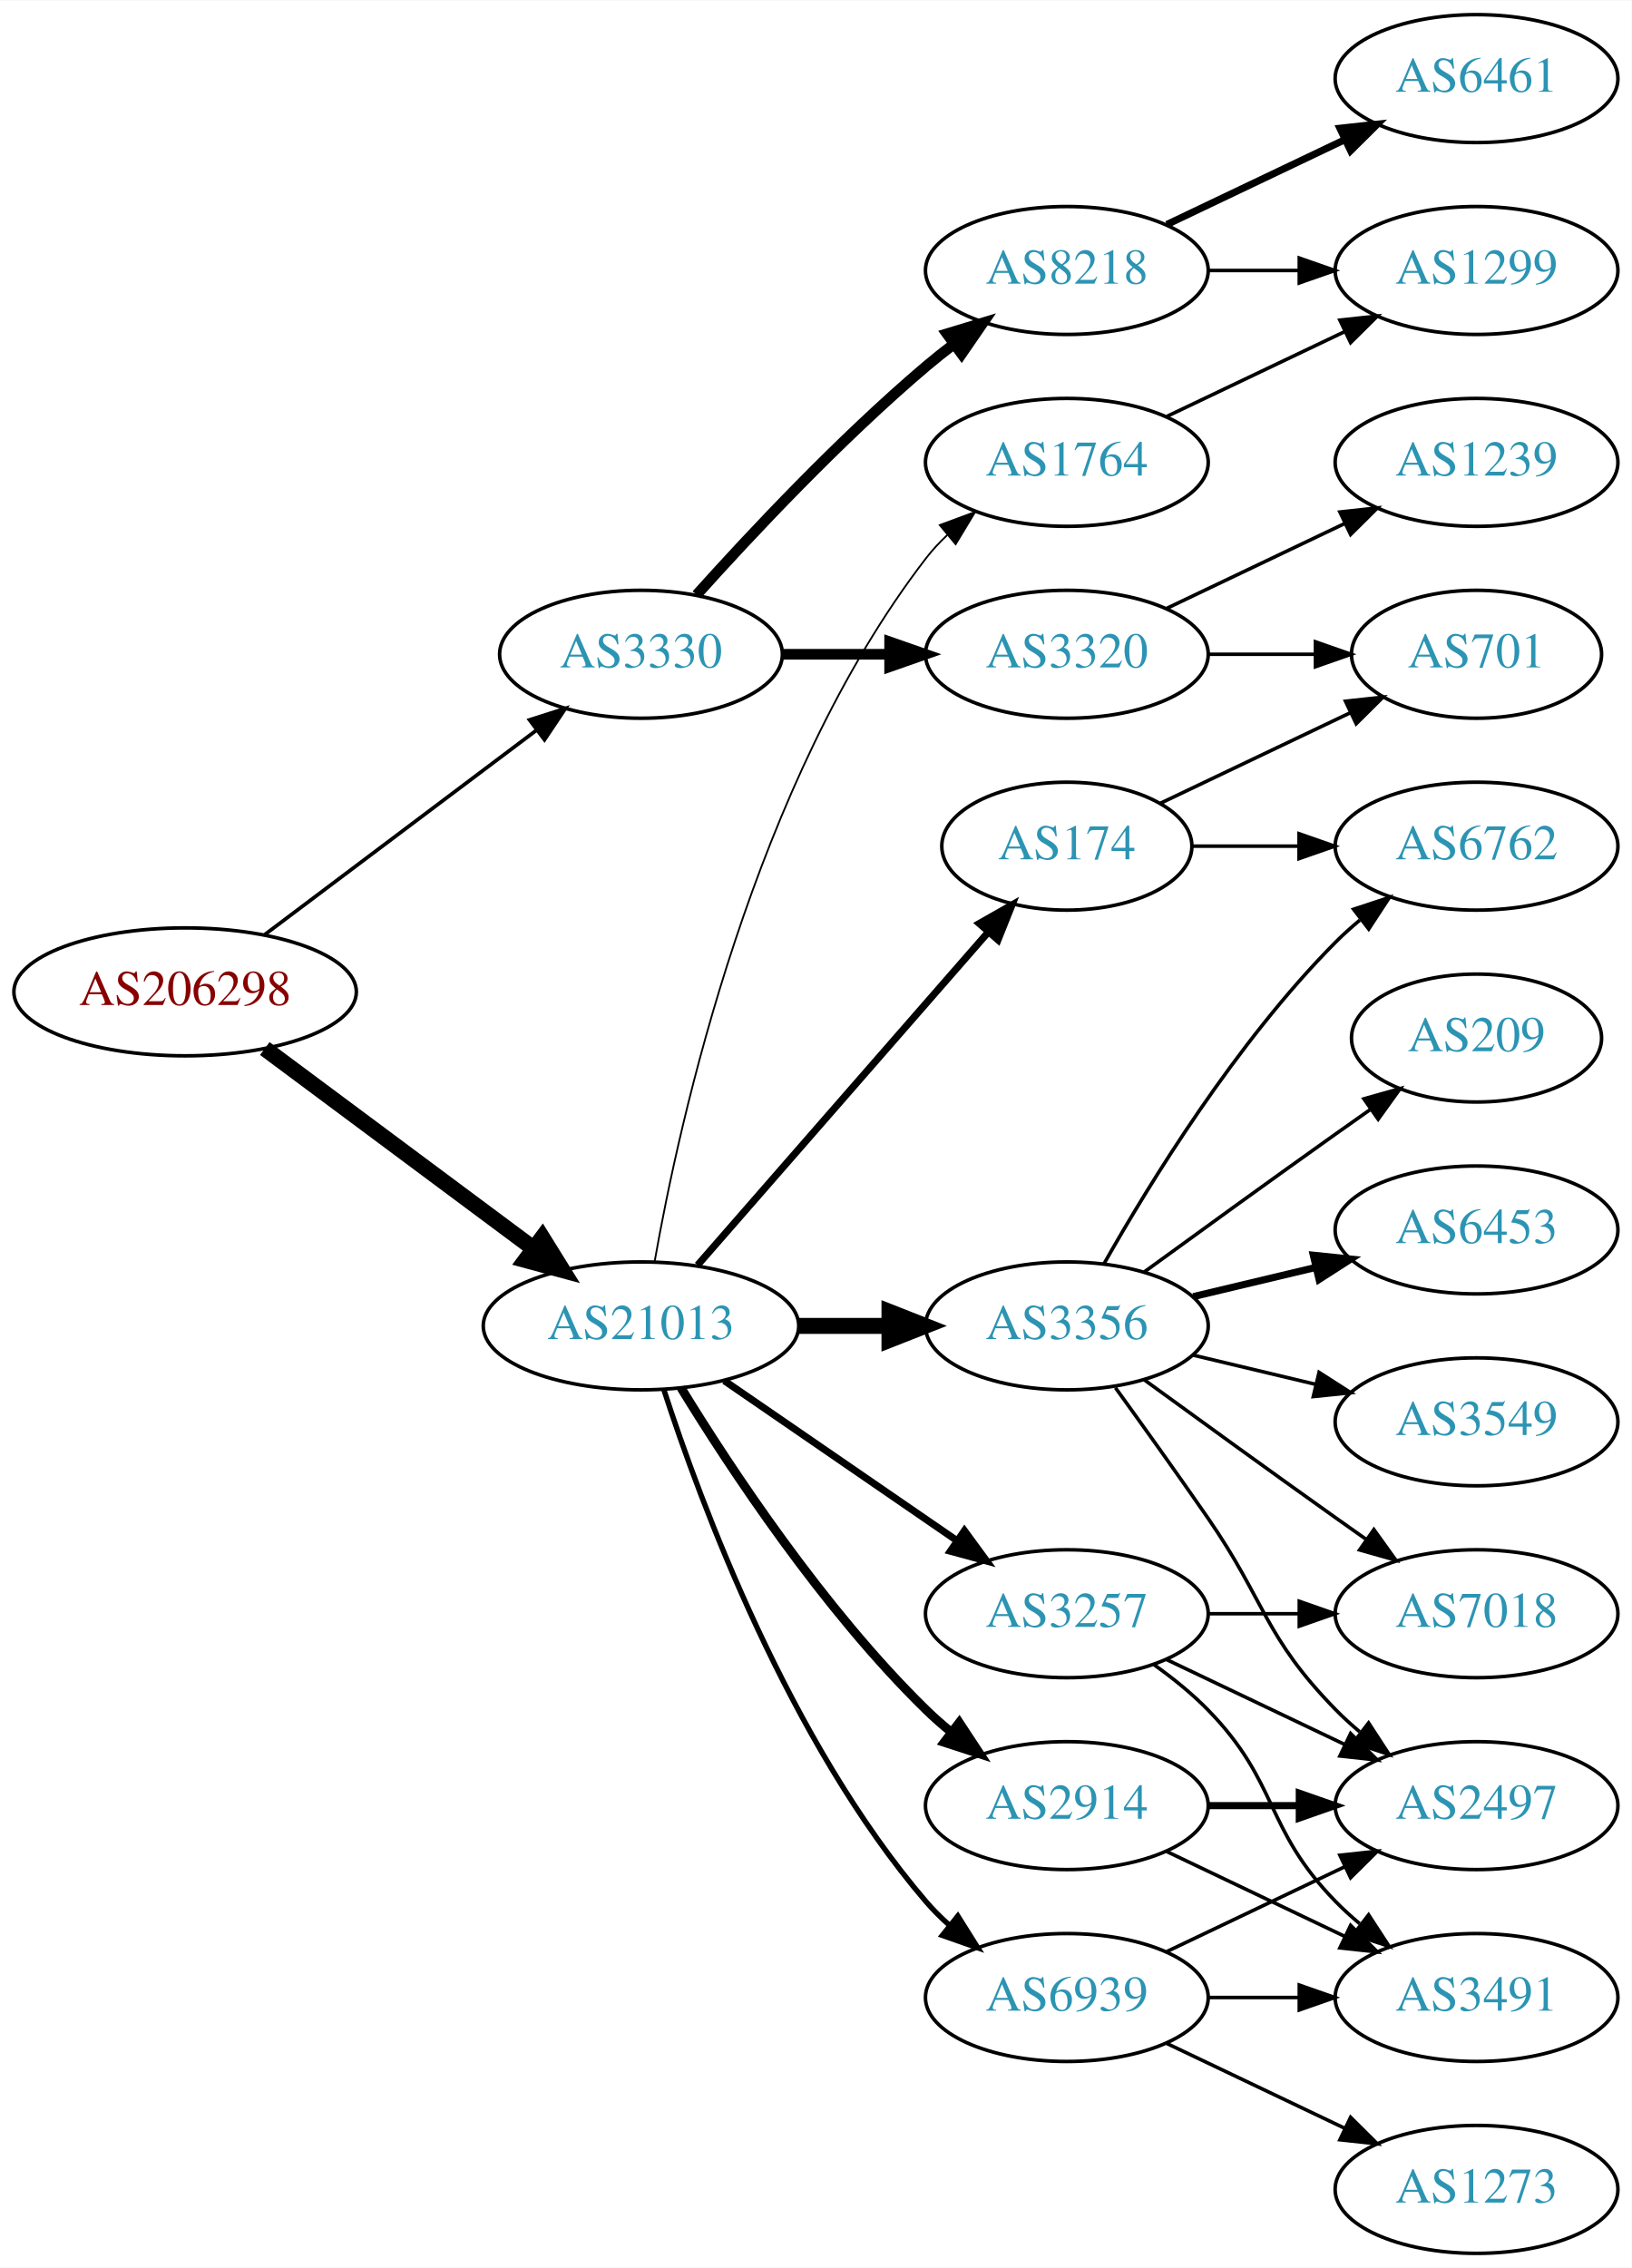
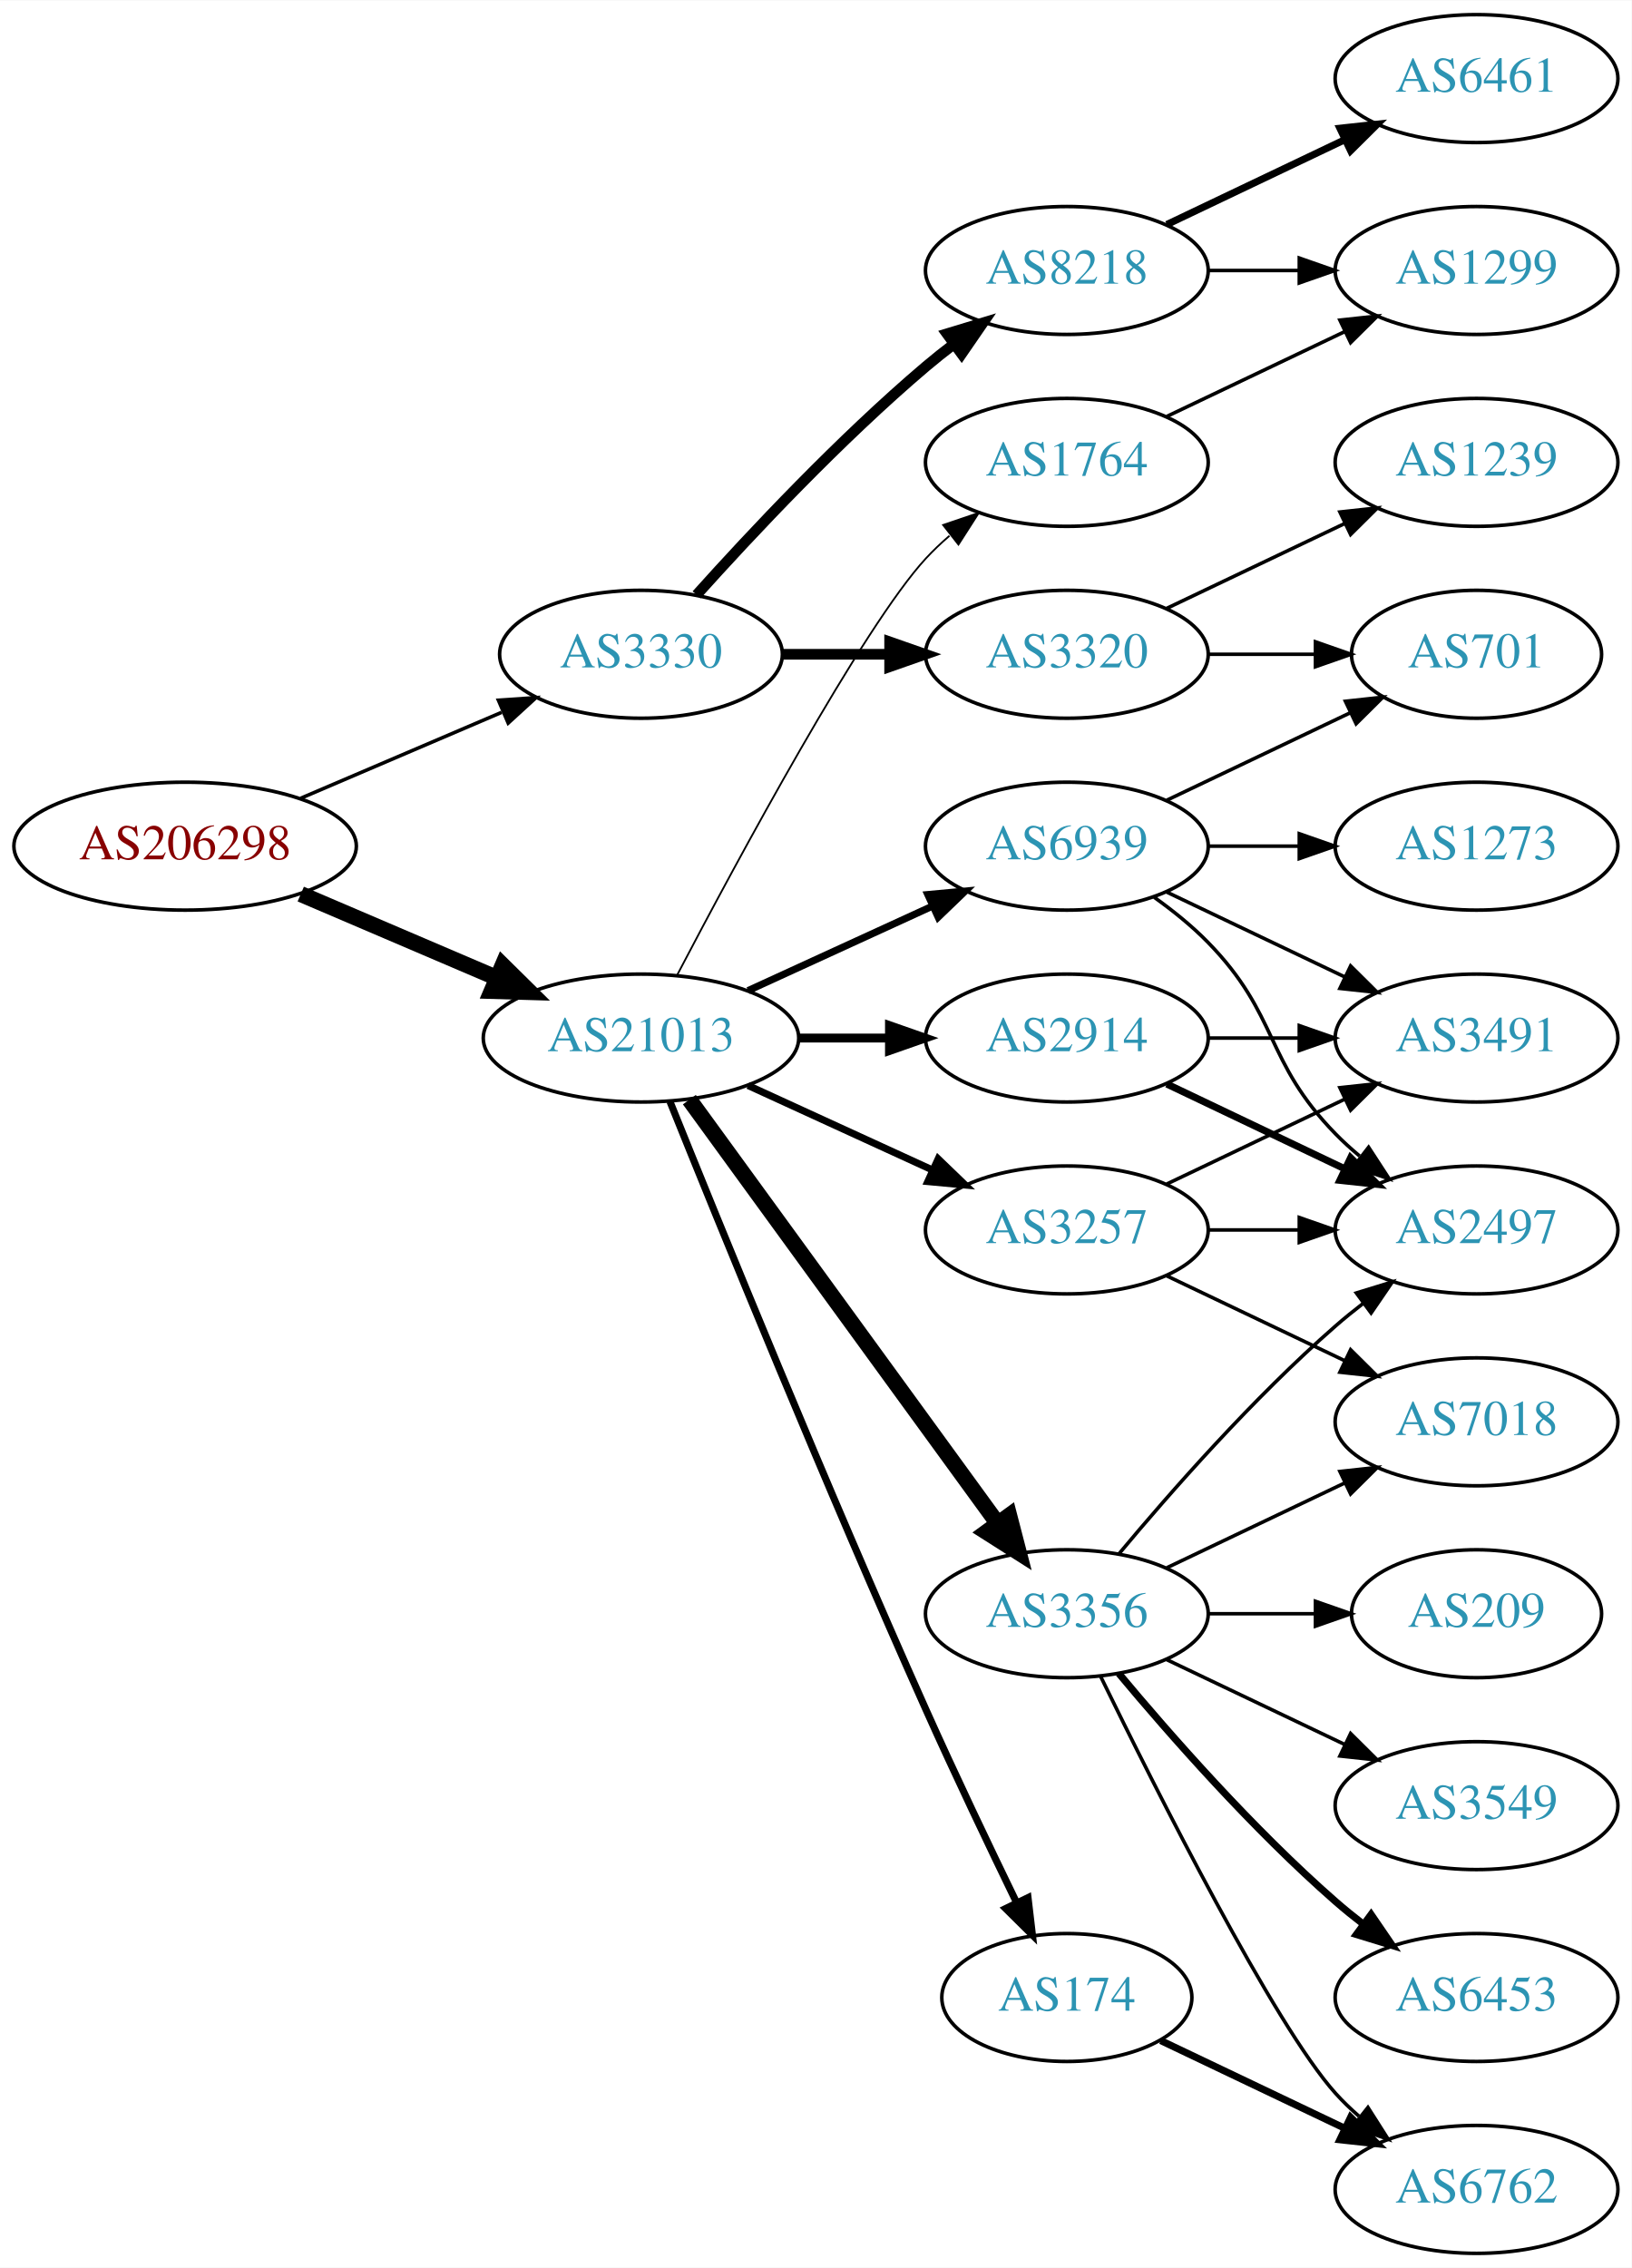
<svg xmlns="http://www.w3.org/2000/svg" xmlns:xlink="http://www.w3.org/1999/xlink" width="459pt" height="638pt" viewBox="0.00 0.00 459.17 638.00">
  <g id="graph0" class="graph" transform="scale(1 1) rotate(0) translate(4 634)">
    <polygon fill="white" stroke="none" points="-4,4 -4,-634 455.17,-634 455.17,4 -4,4" />
    <g id="node1" class="node">
      <g id="a_node1">
        <a xlink:href="/asn/206298" xlink:title="AS206298 ~ RKM-AS [AT]">
-           <ellipse fill="#ffffff" stroke="black" cx="48.096" cy="-355" rx="48.192" ry="18" />
-           <text text-anchor="middle" x="48.096" y="-351.3" font-family="Times,serif" font-size="14.00" fill="#880000">AS206298</text>
+           <ellipse fill="#ffffff" stroke="black" cx="48.096" cy="-396" rx="48.192" ry="18" />
+           <text text-anchor="middle" x="48.096" y="-392.3" font-family="Times,serif" font-size="14.00" fill="#880000">AS206298</text>
        </a>
      </g>
    </g>
    <g id="node2" class="node">
      <g id="a_node2">
        <a xlink:href="/asn/3330" xlink:title="AS3330 ~ Vienna, Austria [AT]">
          <ellipse fill="#ffffff" stroke="black" cx="176.388" cy="-450" rx="39.794" ry="18" />
          <text text-anchor="middle" x="176.388" y="-446.3" font-family="Times,serif" font-size="14.00" fill="#2c94b3">AS3330</text>
        </a>
      </g>
    </g>
    <g id="edge1" class="edge">
-       <path fill="none" stroke="black" stroke-width="1.038" d="M70.519,-371.115C91.579,-386.957 123.845,-411.228 147.023,-428.664" />
-       <polygon fill="black" stroke="black" stroke-width="1.038" points="145.019,-431.535 155.114,-434.75 149.227,-425.941 145.019,-431.535" />
+       <path fill="none" stroke="black" d="M80.639,-409.487C97.776,-416.815 119.097,-425.931 137.172,-433.66" />
+       <polygon fill="black" stroke="black" points="136.262,-437.077 146.832,-437.79 139.014,-430.641 136.262,-437.077" />
    </g>
    <g id="node3" class="node">
      <g id="a_node3">
        <a xlink:href="/asn/21013" xlink:title="AS21013 ~ Wels, AT [AT]">
-           <ellipse fill="#ffffff" stroke="black" cx="176.388" cy="-261" rx="44.393" ry="18" />
-           <text text-anchor="middle" x="176.388" y="-257.3" font-family="Times,serif" font-size="14.00" fill="#2c94b3">AS21013</text>
+           <ellipse fill="#ffffff" stroke="black" cx="176.388" cy="-342" rx="44.393" ry="18" />
+           <text text-anchor="middle" x="176.388" y="-338.3" font-family="Times,serif" font-size="14.00" fill="#2c94b3">AS21013</text>
        </a>
      </g>
    </g>
    <g id="edge2" class="edge">
-       <path fill="none" stroke="black" stroke-width="4.5" d="M70.519,-339.054C91.328,-323.566 123.078,-299.934 146.192,-282.731" />
-       <polygon fill="black" stroke="black" stroke-width="4.5" points="148.609,-285.84 154.28,-276.71 143.907,-279.522 148.609,-285.84" />
+       <path fill="none" stroke="black" stroke-width="4.5" d="M80.639,-382.513C97.283,-375.396 117.873,-366.592 135.604,-359.011" />
+       <polygon fill="black" stroke="black" stroke-width="4.5" points="137.469,-362.495 145.116,-354.943 134.373,-355.255 137.469,-362.495" />
    </g>
    <g id="node4" class="node">
      <g id="a_node4">
        <a xlink:href="/asn/3320" xlink:title="AS3320 ~ DTAG [DE]">
          <ellipse fill="#ffffff" stroke="black" cx="296.23" cy="-450" rx="39.794" ry="18" />
          <text text-anchor="middle" x="296.23" y="-446.3" font-family="Times,serif" font-size="14.00" fill="#2c94b3">AS3320</text>
        </a>
      </g>
    </g>
    <g id="edge3" class="edge">
      <path fill="none" stroke="black" stroke-width="3" d="M216.3,-450C225.854,-450 236.203,-450 246.166,-450" />
      <polygon fill="black" stroke="black" stroke-width="3" points="246.358,-453.5 256.358,-450 246.358,-446.5 246.358,-453.5" />
    </g>
    <g id="node5" class="node">
      <g id="a_node5">
        <a xlink:href="/asn/8218" xlink:title="AS8218 ~ legacy Neotelecoms [FR]">
          <ellipse fill="#ffffff" stroke="black" cx="296.23" cy="-558" rx="39.794" ry="18" />
          <text text-anchor="middle" x="296.23" y="-554.3" font-family="Times,serif" font-size="14.00" fill="#2c94b3">AS8218</text>
        </a>
      </g>
    </g>
    <g id="edge4" class="edge">
      <path fill="none" stroke="black" stroke-width="3" d="M192.034,-466.725C207.334,-483.765 232.432,-510.523 256.584,-531 259.081,-533.117 261.741,-535.232 264.453,-537.293" />
      <polygon fill="black" stroke="black" stroke-width="3" points="262.489,-540.194 272.629,-543.266 266.619,-534.541 262.489,-540.194" />
    </g>
    <g id="node10" class="node">
      <g id="a_node10">
-         <a xlink:href="/asn/2914" xlink:title="AS2914 ~ NTT America, Inc. [US]">
-           <ellipse fill="#ffffff" stroke="black" cx="296.23" cy="-126" rx="39.794" ry="18" />
-           <text text-anchor="middle" x="296.23" y="-122.3" font-family="Times,serif" font-size="14.00" fill="#2c94b3">AS2914</text>
+         <a xlink:href="/asn/3356" xlink:title="AS3356 ~ Level 3 Parent, LLC [US]">
+           <ellipse fill="#ffffff" stroke="black" cx="296.23" cy="-180" rx="39.794" ry="18" />
+           <text text-anchor="middle" x="296.23" y="-176.3" font-family="Times,serif" font-size="14.00" fill="#2c94b3">AS3356</text>
        </a>
      </g>
    </g>
    <g id="edge9" class="edge">
-       <path fill="none" stroke="black" stroke-width="2.5" d="M187.653,-243.56C201.462,-221.009 227.651,-181.278 256.584,-153 258.724,-150.908 261.041,-148.863 263.441,-146.894" />
-       <polygon fill="black" stroke="black" stroke-width="2.5" points="265.951,-149.382 271.782,-140.536 261.708,-143.815 265.951,-149.382" />
+       <path fill="none" stroke="black" stroke-width="4.5" d="M189.999,-324.663C210.82,-296.04 252.482,-238.767 276.671,-205.514" />
+       <polygon fill="black" stroke="black" stroke-width="4.5" points="280.011,-207.615 282.71,-197.212 273.643,-202.983 280.011,-207.615" />
    </g>
    <g id="node11" class="node">
      <g id="a_node11">
-         <a xlink:href="/asn/3356" xlink:title="AS3356 ~ Level 3 Parent, LLC [US]">
-           <ellipse fill="#ffffff" stroke="black" cx="296.23" cy="-261" rx="39.794" ry="18" />
-           <text text-anchor="middle" x="296.23" y="-257.3" font-family="Times,serif" font-size="14.00" fill="#2c94b3">AS3356</text>
+         <a xlink:href="/asn/174" xlink:title="AS174 ~ Cogent Communications [US]">
+           <ellipse fill="#ffffff" stroke="black" cx="296.23" cy="-72" rx="35.194" ry="18" />
+           <text text-anchor="middle" x="296.23" y="-68.3" font-family="Times,serif" font-size="14.00" fill="#2c94b3">AS174</text>
        </a>
      </g>
    </g>
    <g id="edge10" class="edge">
-       <path fill="none" stroke="black" stroke-width="4.5" d="M220.599,-261C228.911,-261 237.674,-261 246.156,-261" />
-       <polygon fill="black" stroke="black" stroke-width="4.5" points="246.315,-264.938 256.315,-261 246.315,-257.063 246.315,-264.938" />
+       <path fill="none" stroke="black" stroke-width="2" d="M184.528,-324.158C198.079,-290.484 228.669,-215.343 256.584,-153 264.757,-134.746 274.45,-114.434 282.084,-98.716" />
+       <polygon fill="black" stroke="black" stroke-width="2" points="285.3,-100.105 286.539,-89.583 279.009,-97.036 285.3,-100.105" />
    </g>
    <g id="node12" class="node">
      <g id="a_node12">
-         <a xlink:href="/asn/3257" xlink:title="AS3257 ~ GTT [DE]">
-           <ellipse fill="#ffffff" stroke="black" cx="296.23" cy="-180" rx="39.794" ry="18" />
-           <text text-anchor="middle" x="296.23" y="-176.3" font-family="Times,serif" font-size="14.00" fill="#2c94b3">AS3257</text>
+         <a xlink:href="/asn/2914" xlink:title="AS2914 ~ NTT America, Inc. [US]">
+           <ellipse fill="#ffffff" stroke="black" cx="296.23" cy="-342" rx="39.794" ry="18" />
+           <text text-anchor="middle" x="296.23" y="-338.3" font-family="Times,serif" font-size="14.00" fill="#2c94b3">AS2914</text>
        </a>
      </g>
    </g>
    <g id="edge11" class="edge">
-       <path fill="none" stroke="black" stroke-width="2" d="M199.83,-245.574C218.412,-232.802 244.972,-214.545 265.352,-200.537" />
-       <polygon fill="black" stroke="black" stroke-width="2" points="267.408,-203.371 273.666,-194.822 263.443,-197.602 267.408,-203.371" />
+       <path fill="none" stroke="black" stroke-width="2.5" d="M220.599,-342C228.911,-342 237.674,-342 246.156,-342" />
+       <polygon fill="black" stroke="black" stroke-width="2.5" points="246.315,-345.5 256.315,-342 246.315,-338.5 246.315,-345.5" />
    </g>
    <g id="node13" class="node">
      <g id="a_node13">
        <a xlink:href="/asn/1764" xlink:title="AS1764 ~ NEXTLAYER-AS [AT]">
          <ellipse fill="#ffffff" stroke="black" cx="296.23" cy="-504" rx="39.794" ry="18" />
          <text text-anchor="middle" x="296.23" y="-500.3" font-family="Times,serif" font-size="14.00" fill="#2c94b3">AS1764</text>
        </a>
      </g>
    </g>
    <g id="edge12" class="edge">
-       <path fill="none" stroke="black" stroke-width="0.5" d="M180.205,-278.99C187.133,-318.435 208.09,-414.025 256.584,-477 258.363,-479.31 260.395,-481.5 262.575,-483.559" />
-       <polygon fill="black" stroke="black" stroke-width="0.5" points="260.471,-486.361 270.408,-490.036 264.932,-480.966 260.471,-486.361" />
+       <path fill="none" stroke="black" stroke-width="0.5" d="M186.574,-359.751C203.372,-391.827 238.93,-457.888 256.584,-477 258.614,-479.198 260.853,-481.319 263.199,-483.34" />
+       <polygon fill="black" stroke="black" stroke-width="0.5" points="261.411,-486.386 271.443,-489.794 265.726,-480.874 261.411,-486.386" />
    </g>
    <g id="node14" class="node">
      <g id="a_node14">
-         <a xlink:href="/asn/174" xlink:title="AS174 ~ Cogent Communications [US]">
-           <ellipse fill="#ffffff" stroke="black" cx="296.23" cy="-396" rx="35.194" ry="18" />
-           <text text-anchor="middle" x="296.23" y="-392.3" font-family="Times,serif" font-size="14.00" fill="#2c94b3">AS174</text>
+         <a xlink:href="/asn/3257" xlink:title="AS3257 ~ GTT [DE]">
+           <ellipse fill="#ffffff" stroke="black" cx="296.23" cy="-288" rx="39.794" ry="18" />
+           <text text-anchor="middle" x="296.23" y="-284.3" font-family="Times,serif" font-size="14.00" fill="#2c94b3">AS3257</text>
        </a>
      </g>
    </g>
    <g id="edge13" class="edge">
-       <path fill="none" stroke="black" stroke-width="2" d="M192.312,-278.098C212.967,-301.76 250.38,-344.62 273.956,-371.629" />
-       <polygon fill="black" stroke="black" stroke-width="2" points="271.582,-374.231 280.795,-379.463 276.856,-369.628 271.582,-374.231" />
+       <path fill="none" stroke="black" stroke-width="2" d="M206.517,-328.652C222.128,-321.498 241.526,-312.609 258.198,-304.97" />
+       <polygon fill="black" stroke="black" stroke-width="2" points="260.017,-307.986 267.65,-300.638 257.101,-301.622 260.017,-307.986" />
    </g>
    <g id="node15" class="node">
      <g id="a_node15">
        <a xlink:href="/asn/6939" xlink:title="AS6939 ~ Hurricane Electric LLC [US]">
-           <ellipse fill="#ffffff" stroke="black" cx="296.23" cy="-72" rx="39.794" ry="18" />
-           <text text-anchor="middle" x="296.23" y="-68.3" font-family="Times,serif" font-size="14.00" fill="#2c94b3">AS6939</text>
+           <ellipse fill="#ffffff" stroke="black" cx="296.23" cy="-396" rx="39.794" ry="18" />
+           <text text-anchor="middle" x="296.23" y="-392.3" font-family="Times,serif" font-size="14.00" fill="#2c94b3">AS6939</text>
        </a>
      </g>
    </g>
    <g id="edge14" class="edge">
-       <path fill="none" stroke="black" stroke-width="1.5" d="M182.835,-243.009C193.149,-211.184 218.011,-144.073 256.584,-99 258.529,-96.726 260.708,-94.551 263.012,-92.493" />
-       <polygon fill="black" stroke="black" stroke-width="1.5" points="265.549,-94.947 271.181,-85.973 261.182,-89.476 265.549,-94.947" />
+       <path fill="none" stroke="black" stroke-width="2" d="M206.517,-355.348C222.128,-362.502 241.526,-371.391 258.198,-379.03" />
+       <polygon fill="black" stroke="black" stroke-width="2" points="257.101,-382.378 267.65,-383.362 260.017,-376.014 257.101,-382.378" />
    </g>
    <g id="node6" class="node">
      <g id="a_node6">
+         <a xlink:href="/asn/701" xlink:title="AS701 ~ UUNET [US]">
+           <ellipse fill="#ffffff" stroke="black" cx="411.523" cy="-450" rx="35.194" ry="18" />
+           <text text-anchor="middle" x="411.523" y="-446.3" font-family="Times,serif" font-size="14.00" fill="#2c94b3">AS701</text>
+         </a>
+       </g>
+     </g>
+     <g id="edge5" class="edge">
+       <path fill="none" stroke="black" d="M335.902,-450C345.608,-450 356.098,-450 366.061,-450" />
+       <polygon fill="black" stroke="black" points="366.198,-453.5 376.198,-450 366.198,-446.5 366.198,-453.5" />
+     </g>
+     <g id="node7" class="node">
+       <g id="a_node7">
        <a xlink:href="/asn/1239" xlink:title="AS1239 ~ Sprint [US]">
          <ellipse fill="#ffffff" stroke="black" cx="411.523" cy="-504" rx="39.794" ry="18" />
          <text text-anchor="middle" x="411.523" y="-500.3" font-family="Times,serif" font-size="14.00" fill="#2c94b3">AS1239</text>
        </a>
      </g>
    </g>
-     <g id="edge5" class="edge">
+     <g id="edge6" class="edge">
      <path fill="none" stroke="black" d="M324.367,-462.934C339.361,-470.081 358.182,-479.052 374.405,-486.785" />
      <polygon fill="black" stroke="black" points="373.075,-490.028 383.608,-491.171 376.087,-483.709 373.075,-490.028" />
-     </g>
-     <g id="node7" class="node">
-       <g id="a_node7">
-         <a xlink:href="/asn/701" xlink:title="AS701 ~ UUNET [US]">
-           <ellipse fill="#ffffff" stroke="black" cx="411.523" cy="-450" rx="35.194" ry="18" />
-           <text text-anchor="middle" x="411.523" y="-446.3" font-family="Times,serif" font-size="14.00" fill="#2c94b3">AS701</text>
-         </a>
-       </g>
-     </g>
-     <g id="edge6" class="edge">
-       <path fill="none" stroke="black" d="M335.902,-450C345.608,-450 356.098,-450 366.061,-450" />
-       <polygon fill="black" stroke="black" points="366.198,-453.5 376.198,-450 366.198,-446.5 366.198,-453.5" />
    </g>
    <g id="node8" class="node">
      <g id="a_node8">
        <a xlink:href="/asn/6461" xlink:title="AS6461 ~ Zayo Bandwidth [US]">
          <ellipse fill="#ffffff" stroke="black" cx="411.523" cy="-612" rx="39.794" ry="18" />
          <text text-anchor="middle" x="411.523" y="-608.3" font-family="Times,serif" font-size="14.00" fill="#2c94b3">AS6461</text>
        </a>
      </g>
    </g>
    <g id="edge7" class="edge">
      <path fill="none" stroke="black" stroke-width="2" d="M324.367,-570.934C339.361,-578.081 358.182,-587.052 374.405,-594.785" />
      <polygon fill="black" stroke="black" stroke-width="2" points="373.075,-598.028 383.608,-599.171 376.087,-591.709 373.075,-598.028" />
    </g>
    <g id="node9" class="node">
      <g id="a_node9">
        <a xlink:href="/asn/1299" xlink:title="AS1299 ~ Telia Carrier [EU]">
          <ellipse fill="#ffffff" stroke="black" cx="411.523" cy="-558" rx="39.794" ry="18" />
          <text text-anchor="middle" x="411.523" y="-554.3" font-family="Times,serif" font-size="14.00" fill="#2c94b3">AS1299</text>
        </a>
      </g>
    </g>
    <g id="edge8" class="edge">
      <path fill="none" stroke="black" d="M335.902,-558C344.105,-558 352.869,-558 361.401,-558" />
      <polygon fill="black" stroke="black" points="361.641,-561.5 371.641,-558 361.641,-554.5 361.641,-561.5" />
    </g>
+     <g id="node16" class="node">
+       <g id="a_node16">
+         <a xlink:href="/asn/3549" xlink:title="AS3549 ~ Level 3 Parent, LLC [US]">
+           <ellipse fill="#ffffff" stroke="black" cx="411.523" cy="-126" rx="39.794" ry="18" />
+           <text text-anchor="middle" x="411.523" y="-122.3" font-family="Times,serif" font-size="14.00" fill="#2c94b3">AS3549</text>
+         </a>
+       </g>
+     </g>
+     <g id="edge15" class="edge">
+       <path fill="none" stroke="black" d="M324.367,-167.066C339.361,-159.919 358.182,-150.948 374.405,-143.215" />
+       <polygon fill="black" stroke="black" points="376.087,-146.291 383.608,-138.829 373.075,-139.972 376.087,-146.291" />
+     </g>
+     <g id="node17" class="node">
+       <g id="a_node17">
+         <a xlink:href="/asn/2497" xlink:title="AS2497 ~ Internet Initiative Japan Inc. [JP]">
+           <ellipse fill="#ffffff" stroke="black" cx="411.523" cy="-288" rx="39.794" ry="18" />
+           <text text-anchor="middle" x="411.523" y="-284.3" font-family="Times,serif" font-size="14.00" fill="#2c94b3">AS2497</text>
+         </a>
+       </g>
+     </g>
+     <g id="edge16" class="edge">
+       <path fill="none" stroke="black" d="M310.86,-196.817C325.143,-213.929 348.689,-240.745 371.877,-261 374.342,-263.154 376.981,-265.294 379.678,-267.372" />
+       <polygon fill="black" stroke="black" points="377.703,-270.264 387.832,-273.37 381.851,-264.625 377.703,-270.264" />
+     </g>
+     <g id="node18" class="node">
+       <g id="a_node18">
+         <a xlink:href="/asn/6762" xlink:title="AS6762 ~ TELECOM ITALIA SPARKLE S.p.A. [IT]">
+           <ellipse fill="#ffffff" stroke="black" cx="411.523" cy="-18" rx="39.794" ry="18" />
+           <text text-anchor="middle" x="411.523" y="-14.3" font-family="Times,serif" font-size="14.00" fill="#2c94b3">AS6762</text>
+         </a>
+       </g>
+     </g>
+     <g id="edge17" class="edge">
+       <path fill="none" stroke="black" d="M305.668,-162.489C321.286,-130.491 354.673,-64.107 371.877,-45 373.879,-42.776 376.098,-40.637 378.43,-38.603" />
+       <polygon fill="black" stroke="black" points="380.961,-41.065 386.649,-32.127 376.628,-35.567 380.961,-41.065" />
+     </g>
    <g id="node19" class="node">
      <g id="a_node19">
-         <a xlink:href="/asn/2497" xlink:title="AS2497 ~ Internet Initiative Japan Inc. [JP]">
-           <ellipse fill="#ffffff" stroke="black" cx="411.523" cy="-126" rx="39.794" ry="18" />
-           <text text-anchor="middle" x="411.523" y="-122.3" font-family="Times,serif" font-size="14.00" fill="#2c94b3">AS2497</text>
-         </a>
-       </g>
+         <a xlink:href="/asn/6453" xlink:title="AS6453 ~ TATA COMMUNICATIONS (AMERICA) INC [US]">
+           <ellipse fill="#ffffff" stroke="black" cx="411.523" cy="-72" rx="39.794" ry="18" />
+           <text text-anchor="middle" x="411.523" y="-68.3" font-family="Times,serif" font-size="14.00" fill="#2c94b3">AS6453</text>
+         </a>
+       </g>
+     </g>
+     <g id="edge18" class="edge">
+       <path fill="none" stroke="black" stroke-width="2" d="M310.86,-163.183C325.143,-146.071 348.689,-119.255 371.877,-99 374.342,-96.846 376.981,-94.706 379.678,-92.628" />
+       <polygon fill="black" stroke="black" stroke-width="2" points="381.851,-95.375 387.832,-86.63 377.703,-89.736 381.851,-95.375" />
+     </g>
+     <g id="node20" class="node">
+       <g id="a_node20">
+         <a xlink:href="/asn/7018" xlink:title="AS7018 ~ AT&amp;T Services, Inc. [US]">
+           <ellipse fill="#ffffff" stroke="black" cx="411.523" cy="-234" rx="39.794" ry="18" />
+           <text text-anchor="middle" x="411.523" y="-230.3" font-family="Times,serif" font-size="14.00" fill="#2c94b3">AS7018</text>
+         </a>
+       </g>
+     </g>
+     <g id="edge19" class="edge">
+       <path fill="none" stroke="black" d="M324.367,-192.934C339.361,-200.081 358.182,-209.052 374.405,-216.785" />
+       <polygon fill="black" stroke="black" points="373.075,-220.028 383.608,-221.171 376.087,-213.709 373.075,-220.028" />
+     </g>
+     <g id="node21" class="node">
+       <g id="a_node21">
+         <a xlink:href="/asn/209" xlink:title="AS209 ~ CenturyLink Communications, LLC [US]">
+           <ellipse fill="#ffffff" stroke="black" cx="411.523" cy="-180" rx="35.194" ry="18" />
+           <text text-anchor="middle" x="411.523" y="-176.3" font-family="Times,serif" font-size="14.00" fill="#2c94b3">AS209</text>
+         </a>
+       </g>
+     </g>
+     <g id="edge20" class="edge">
+       <path fill="none" stroke="black" d="M335.902,-180C345.608,-180 356.098,-180 366.061,-180" />
+       <polygon fill="black" stroke="black" points="366.198,-183.5 376.198,-180 366.198,-176.5 366.198,-183.5" />
+     </g>
+     <g id="edge27" class="edge">
+       <path fill="none" stroke="black" stroke-width="2" d="M322.655,-59.881C337.958,-52.587 357.681,-43.187 374.563,-35.14" />
+       <polygon fill="black" stroke="black" stroke-width="2" points="376.082,-38.293 383.604,-30.831 373.071,-31.974 376.082,-38.293" />
    </g>
    <g id="edge22" class="edge">
-       <path fill="none" stroke="black" stroke-width="2" d="M335.902,-126C344.105,-126 352.869,-126 361.401,-126" />
-       <polygon fill="black" stroke="black" stroke-width="2" points="361.641,-129.5 371.641,-126 361.641,-122.5 361.641,-129.5" />
+       <path fill="none" stroke="black" stroke-width="2" d="M324.367,-329.066C339.361,-321.919 358.182,-312.948 374.405,-305.215" />
+       <polygon fill="black" stroke="black" stroke-width="2" points="376.087,-308.291 383.608,-300.829 373.075,-301.972 376.087,-308.291" />
    </g>
    <g id="node22" class="node">
      <g id="a_node22">
        <a xlink:href="/asn/3491" xlink:title="AS3491 ~ PCCW Global, Inc. [US]">
-           <ellipse fill="#ffffff" stroke="black" cx="411.523" cy="-72" rx="39.794" ry="18" />
-           <text text-anchor="middle" x="411.523" y="-68.3" font-family="Times,serif" font-size="14.00" fill="#2c94b3">AS3491</text>
+           <ellipse fill="#ffffff" stroke="black" cx="411.523" cy="-342" rx="39.794" ry="18" />
+           <text text-anchor="middle" x="411.523" y="-338.3" font-family="Times,serif" font-size="14.00" fill="#2c94b3">AS3491</text>
        </a>
      </g>
    </g>
    <g id="edge21" class="edge">
-       <path fill="none" stroke="black" d="M324.367,-113.066C339.361,-105.919 358.182,-96.948 374.405,-89.215" />
-       <polygon fill="black" stroke="black" points="376.087,-92.291 383.608,-84.829 373.075,-85.972 376.087,-92.291" />
-     </g>
-     <g id="node16" class="node">
-       <g id="a_node16">
-         <a xlink:href="/asn/6762" xlink:title="AS6762 ~ TELECOM ITALIA SPARKLE S.p.A. [IT]">
-           <ellipse fill="#ffffff" stroke="black" cx="411.523" cy="-396" rx="39.794" ry="18" />
-           <text text-anchor="middle" x="411.523" y="-392.3" font-family="Times,serif" font-size="14.00" fill="#2c94b3">AS6762</text>
-         </a>
-       </g>
-     </g>
-     <g id="edge15" class="edge">
-       <path fill="none" stroke="black" d="M306.69,-278.49C319.472,-301.096 343.904,-340.886 371.877,-369 373.987,-371.121 376.283,-373.188 378.669,-375.171" />
-       <polygon fill="black" stroke="black" points="376.921,-378.242 386.984,-381.556 381.184,-372.69 376.921,-378.242" />
-     </g>
-     <g id="node17" class="node">
-       <g id="a_node17">
-         <a xlink:href="/asn/6453" xlink:title="AS6453 ~ TATA COMMUNICATIONS (AMERICA) INC [US]">
-           <ellipse fill="#ffffff" stroke="black" cx="411.523" cy="-288" rx="39.794" ry="18" />
-           <text text-anchor="middle" x="411.523" y="-284.3" font-family="Times,serif" font-size="14.00" fill="#2c94b3">AS6453</text>
-         </a>
-       </g>
-     </g>
-     <g id="edge16" class="edge">
-       <path fill="none" stroke="black" stroke-width="2" d="M331.837,-269.248C342.709,-271.838 354.863,-274.735 366.305,-277.462" />
-       <polygon fill="black" stroke="black" stroke-width="2" points="365.589,-280.889 376.128,-279.803 367.212,-274.08 365.589,-280.889" />
-     </g>
-     <g id="node18" class="node">
-       <g id="a_node18">
-         <a xlink:href="/asn/3549" xlink:title="AS3549 ~ Level 3 Parent, LLC [US]">
-           <ellipse fill="#ffffff" stroke="black" cx="411.523" cy="-234" rx="39.794" ry="18" />
-           <text text-anchor="middle" x="411.523" y="-230.3" font-family="Times,serif" font-size="14.00" fill="#2c94b3">AS3549</text>
-         </a>
-       </g>
-     </g>
-     <g id="edge17" class="edge">
-       <path fill="none" stroke="black" d="M331.837,-252.752C342.709,-250.162 354.863,-247.265 366.305,-244.538" />
-       <polygon fill="black" stroke="black" points="367.212,-247.92 376.128,-242.197 365.589,-241.111 367.212,-247.92" />
-     </g>
-     <g id="edge18" class="edge">
-       <path fill="none" stroke="black" d="M309.909,-243.594C317.525,-233.063 327.358,-219.33 335.877,-207 352.272,-183.269 351.704,-173.617 371.877,-153 373.969,-150.861 376.253,-148.782 378.63,-146.79" />
-       <polygon fill="black" stroke="black" points="381.148,-149.268 386.929,-140.389 376.873,-143.725 381.148,-149.268" />
-     </g>
-     <g id="node20" class="node">
-       <g id="a_node20">
-         <a xlink:href="/asn/209" xlink:title="AS209 ~ CenturyLink Communications, LLC [US]">
-           <ellipse fill="#ffffff" stroke="black" cx="411.523" cy="-342" rx="35.194" ry="18" />
-           <text text-anchor="middle" x="411.523" y="-338.3" font-family="Times,serif" font-size="14.00" fill="#2c94b3">AS209</text>
-         </a>
-       </g>
-     </g>
-     <g id="edge19" class="edge">
-       <path fill="none" stroke="black" d="M318.078,-276.222C333.012,-287.091 353.626,-302.025 371.877,-315 375.087,-317.282 378.456,-319.661 381.811,-322.018" />
-       <polygon fill="black" stroke="black" points="379.823,-324.899 390.021,-327.77 383.839,-319.166 379.823,-324.899" />
-     </g>
-     <g id="node21" class="node">
-       <g id="a_node21">
-         <a xlink:href="/asn/7018" xlink:title="AS7018 ~ AT&amp;T Services, Inc. [US]">
-           <ellipse fill="#ffffff" stroke="black" cx="411.523" cy="-180" rx="39.794" ry="18" />
-           <text text-anchor="middle" x="411.523" y="-176.3" font-family="Times,serif" font-size="14.00" fill="#2c94b3">AS7018</text>
-         </a>
-       </g>
-     </g>
-     <g id="edge20" class="edge">
-       <path fill="none" stroke="black" d="M318.078,-245.778C333.012,-234.909 353.626,-219.975 371.877,-207 374.697,-204.995 377.64,-202.915 380.588,-200.841" />
-       <polygon fill="black" stroke="black" points="382.634,-203.681 388.813,-195.074 378.616,-197.95 382.634,-203.681" />
+       <path fill="none" stroke="black" d="M335.902,-342C344.105,-342 352.869,-342 361.401,-342" />
+       <polygon fill="black" stroke="black" points="361.641,-345.5 371.641,-342 361.641,-338.5 361.641,-345.5" />
    </g>
    <g id="edge23" class="edge">
-       <path fill="none" stroke="black" d="M324.367,-167.066C339.361,-159.919 358.182,-150.948 374.405,-143.215" />
-       <polygon fill="black" stroke="black" points="376.087,-146.291 383.608,-138.829 373.075,-139.972 376.087,-146.291" />
-     </g>
-     <g id="edge25" class="edge">
-       <path fill="none" stroke="black" d="M335.902,-180C344.105,-180 352.869,-180 361.401,-180" />
-       <polygon fill="black" stroke="black" points="361.641,-183.5 371.641,-180 361.641,-176.5 361.641,-183.5" />
-     </g>
-     <g id="edge24" class="edge">
-       <path fill="none" stroke="black" d="M320.824,-165.611C326.08,-161.852 331.412,-157.563 335.877,-153 356.049,-132.383 351.704,-119.617 371.877,-99 373.969,-96.861 376.253,-94.782 378.63,-92.79" />
-       <polygon fill="black" stroke="black" points="381.148,-95.268 386.929,-86.389 376.873,-89.725 381.148,-95.268" />
-     </g>
-     <g id="edge26" class="edge">
      <path fill="none" stroke="black" d="M324.367,-516.934C339.361,-524.081 358.182,-533.052 374.405,-540.785" />
      <polygon fill="black" stroke="black" points="373.075,-544.028 383.608,-545.171 376.087,-537.709 373.075,-544.028" />
    </g>
+     <g id="edge26" class="edge">
+       <path fill="none" stroke="black" d="M335.902,-288C344.105,-288 352.869,-288 361.401,-288" />
+       <polygon fill="black" stroke="black" points="361.641,-291.5 371.641,-288 361.641,-284.5 361.641,-291.5" />
+     </g>
+     <g id="edge24" class="edge">
+       <path fill="none" stroke="black" d="M324.367,-275.066C339.361,-267.919 358.182,-258.948 374.405,-251.215" />
+       <polygon fill="black" stroke="black" points="376.087,-254.291 383.608,-246.829 373.075,-247.972 376.087,-254.291" />
+     </g>
+     <g id="edge25" class="edge">
+       <path fill="none" stroke="black" d="M324.367,-300.934C339.361,-308.081 358.182,-317.052 374.405,-324.785" />
+       <polygon fill="black" stroke="black" points="373.075,-328.028 383.608,-329.171 376.087,-321.709 373.075,-328.028" />
+     </g>
+     <g id="edge29" class="edge">
+       <path fill="none" stroke="black" d="M324.367,-408.934C339.798,-416.29 359.284,-425.577 375.819,-433.459" />
+       <polygon fill="black" stroke="black" points="374.628,-436.768 385.161,-437.911 377.64,-430.449 374.628,-436.768" />
+     </g>
+     <g id="edge28" class="edge">
+       <path fill="none" stroke="black" d="M320.824,-381.611C326.08,-377.852 331.412,-373.563 335.877,-369 356.049,-348.383 351.704,-335.617 371.877,-315 373.969,-312.861 376.253,-310.782 378.63,-308.79" />
+       <polygon fill="black" stroke="black" points="381.148,-311.268 386.929,-302.389 376.873,-305.725 381.148,-311.268" />
+     </g>
    <g id="edge31" class="edge">
-       <path fill="none" stroke="black" d="M322.655,-408.119C338.398,-415.622 358.82,-425.356 376.013,-433.551" />
-       <polygon fill="black" stroke="black" points="374.65,-436.779 385.183,-437.922 377.662,-430.46 374.65,-436.779" />
-     </g>
-     <g id="edge30" class="edge">
-       <path fill="none" stroke="black" d="M331.529,-396C340.906,-396 351.257,-396 361.291,-396" />
-       <polygon fill="black" stroke="black" points="361.58,-399.5 371.58,-396 361.58,-392.5 361.58,-399.5" />
-     </g>
-     <g id="edge28" class="edge">
-       <path fill="none" stroke="black" d="M324.367,-84.934C339.361,-92.081 358.182,-101.052 374.405,-108.785" />
-       <polygon fill="black" stroke="black" points="373.075,-112.028 383.608,-113.171 376.087,-105.709 373.075,-112.028" />
-     </g>
-     <g id="edge27" class="edge">
-       <path fill="none" stroke="black" d="M335.902,-72C344.105,-72 352.869,-72 361.401,-72" />
-       <polygon fill="black" stroke="black" points="361.641,-75.5 371.641,-72 361.641,-68.5 361.641,-75.5" />
+       <path fill="none" stroke="black" d="M324.367,-383.066C339.361,-375.919 358.182,-366.948 374.405,-359.215" />
+       <polygon fill="black" stroke="black" points="376.087,-362.291 383.608,-354.829 373.075,-355.972 376.087,-362.291" />
    </g>
    <g id="node23" class="node">
      <g id="a_node23">
        <a xlink:href="/asn/1273" xlink:title="AS1273 ~ Vodafone Group PLC [EU]">
-           <ellipse fill="#ffffff" stroke="black" cx="411.523" cy="-18" rx="39.794" ry="18" />
-           <text text-anchor="middle" x="411.523" y="-14.3" font-family="Times,serif" font-size="14.00" fill="#2c94b3">AS1273</text>
-         </a>
-       </g>
-     </g>
-     <g id="edge29" class="edge">
-       <path fill="none" stroke="black" d="M324.367,-59.066C339.361,-51.919 358.182,-42.948 374.405,-35.215" />
-       <polygon fill="black" stroke="black" points="376.087,-38.291 383.608,-30.829 373.075,-31.972 376.087,-38.291" />
+           <ellipse fill="#ffffff" stroke="black" cx="411.523" cy="-396" rx="39.794" ry="18" />
+           <text text-anchor="middle" x="411.523" y="-392.3" font-family="Times,serif" font-size="14.00" fill="#2c94b3">AS1273</text>
+         </a>
+       </g>
+     </g>
+     <g id="edge30" class="edge">
+       <path fill="none" stroke="black" d="M335.902,-396C344.105,-396 352.869,-396 361.401,-396" />
+       <polygon fill="black" stroke="black" points="361.641,-399.5 371.641,-396 361.641,-392.5 361.641,-399.5" />
    </g>
  </g>
</svg>
